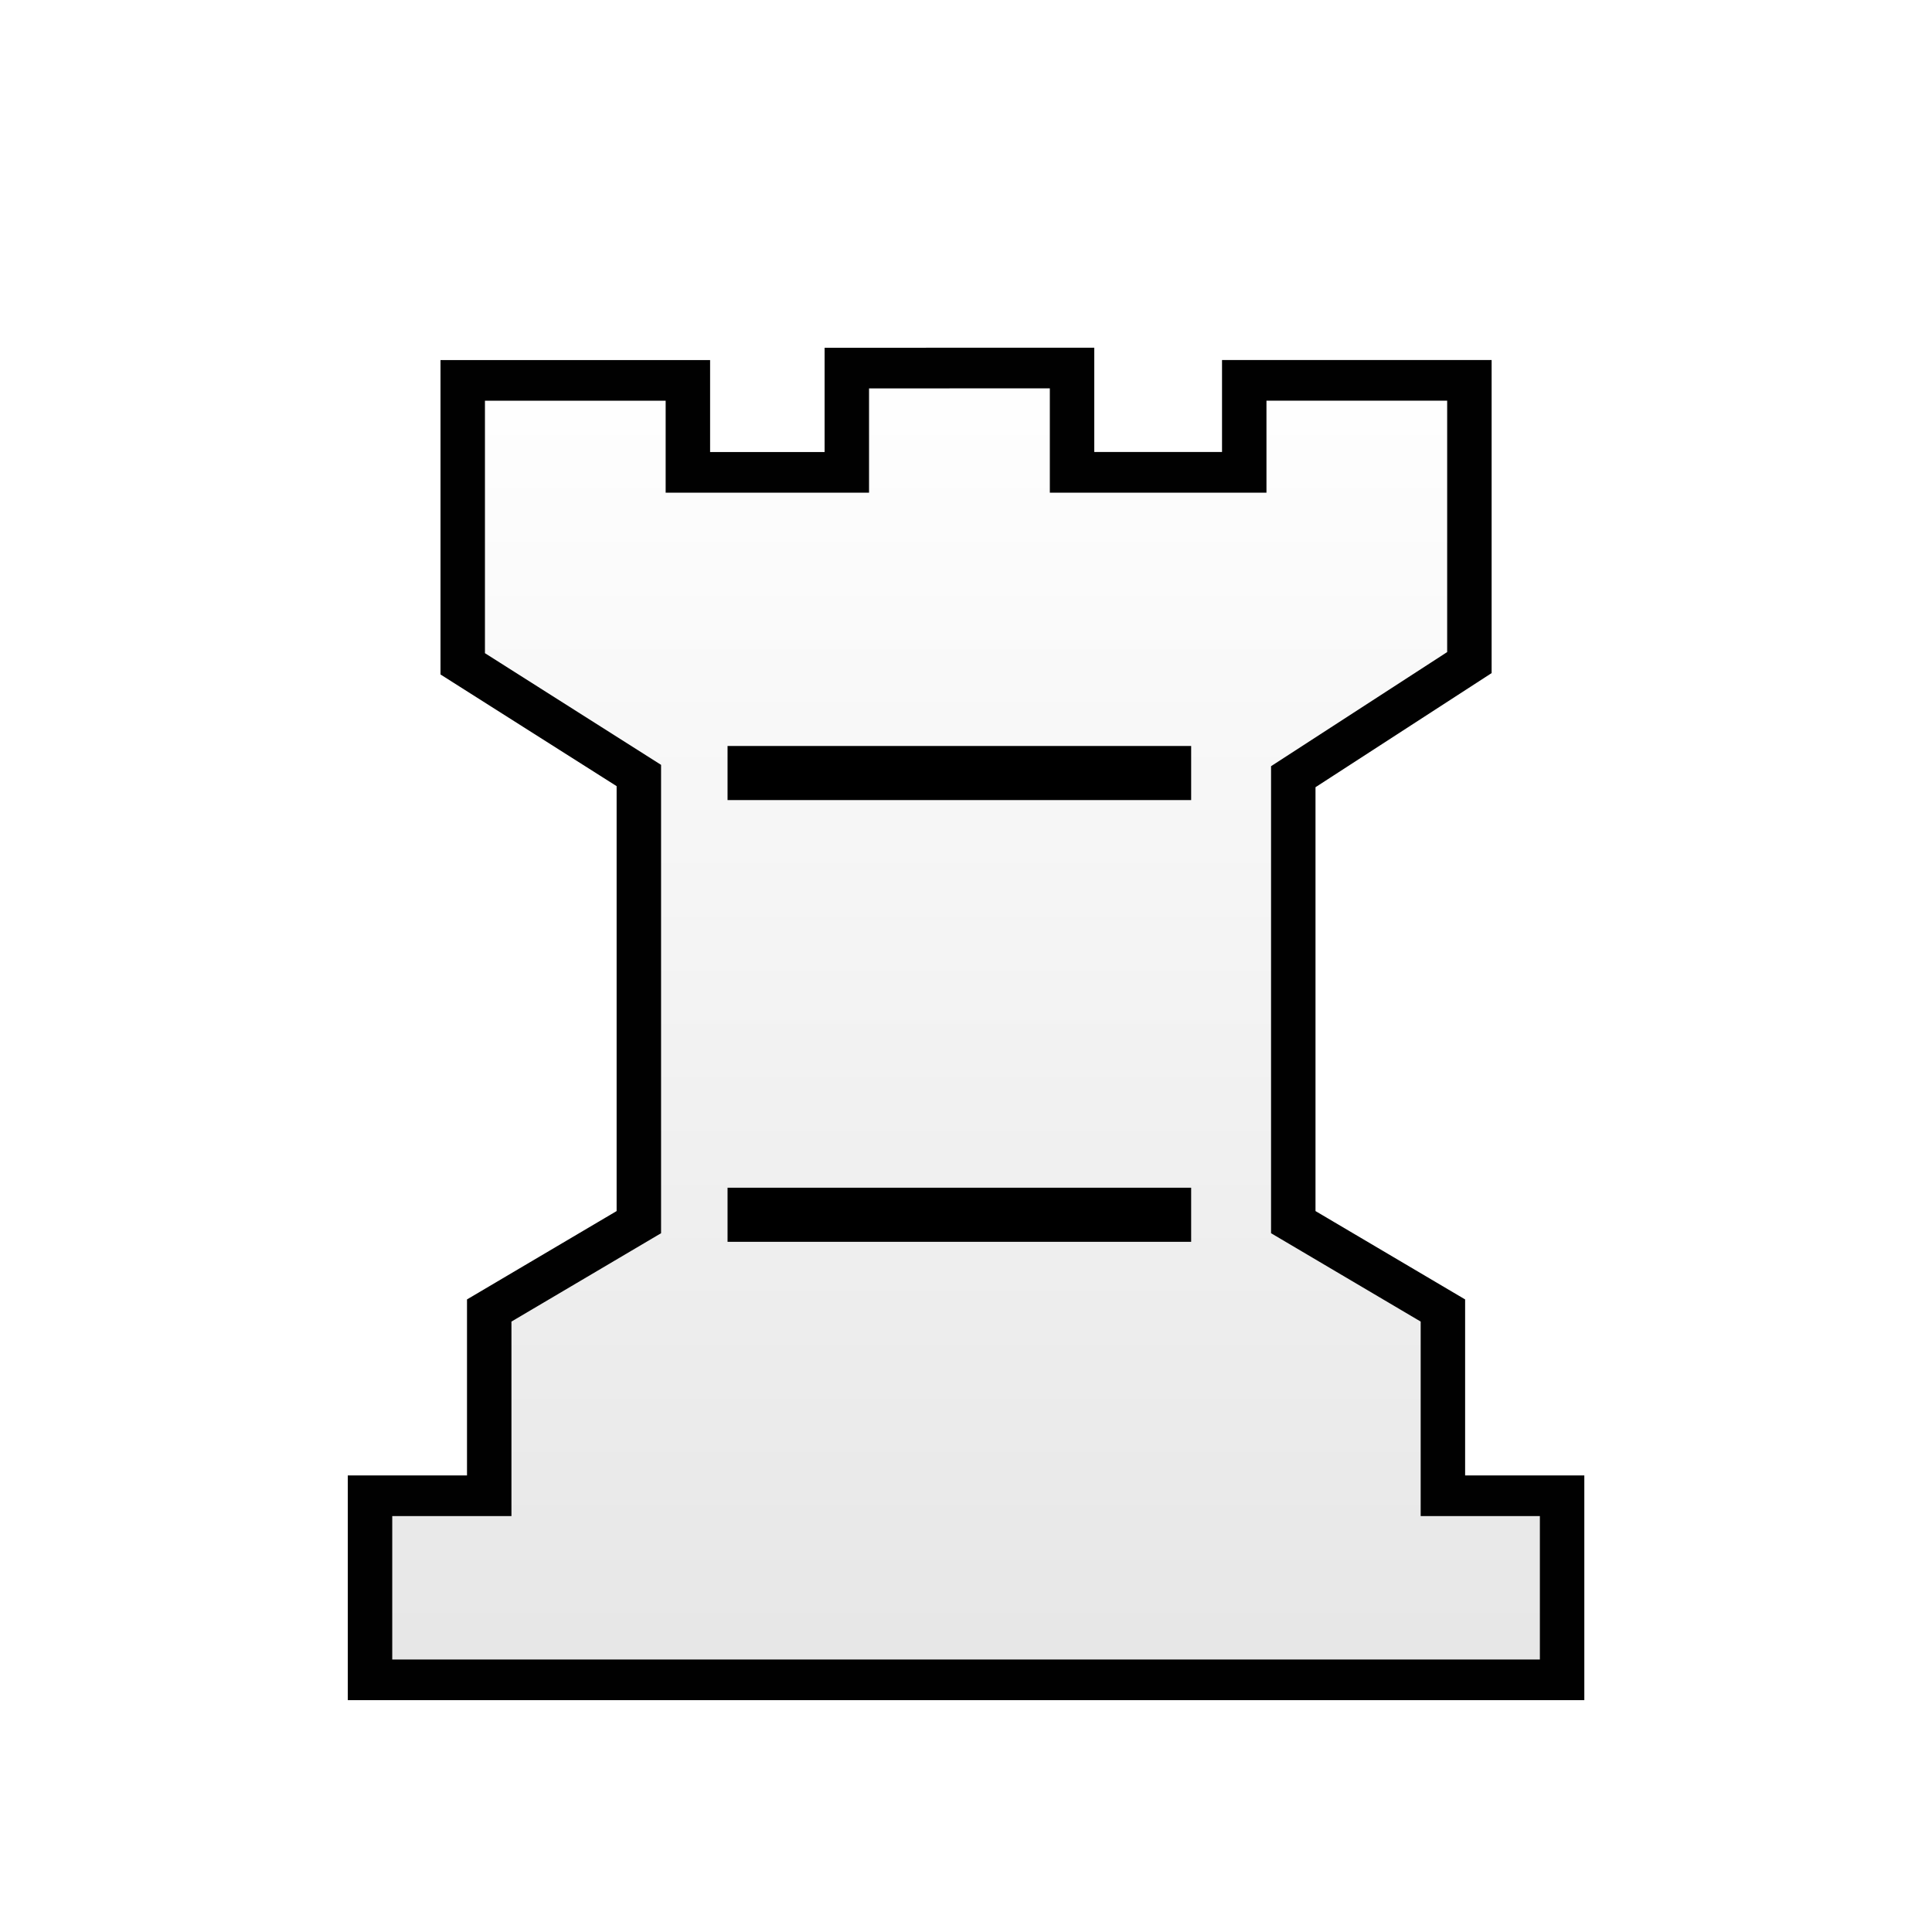
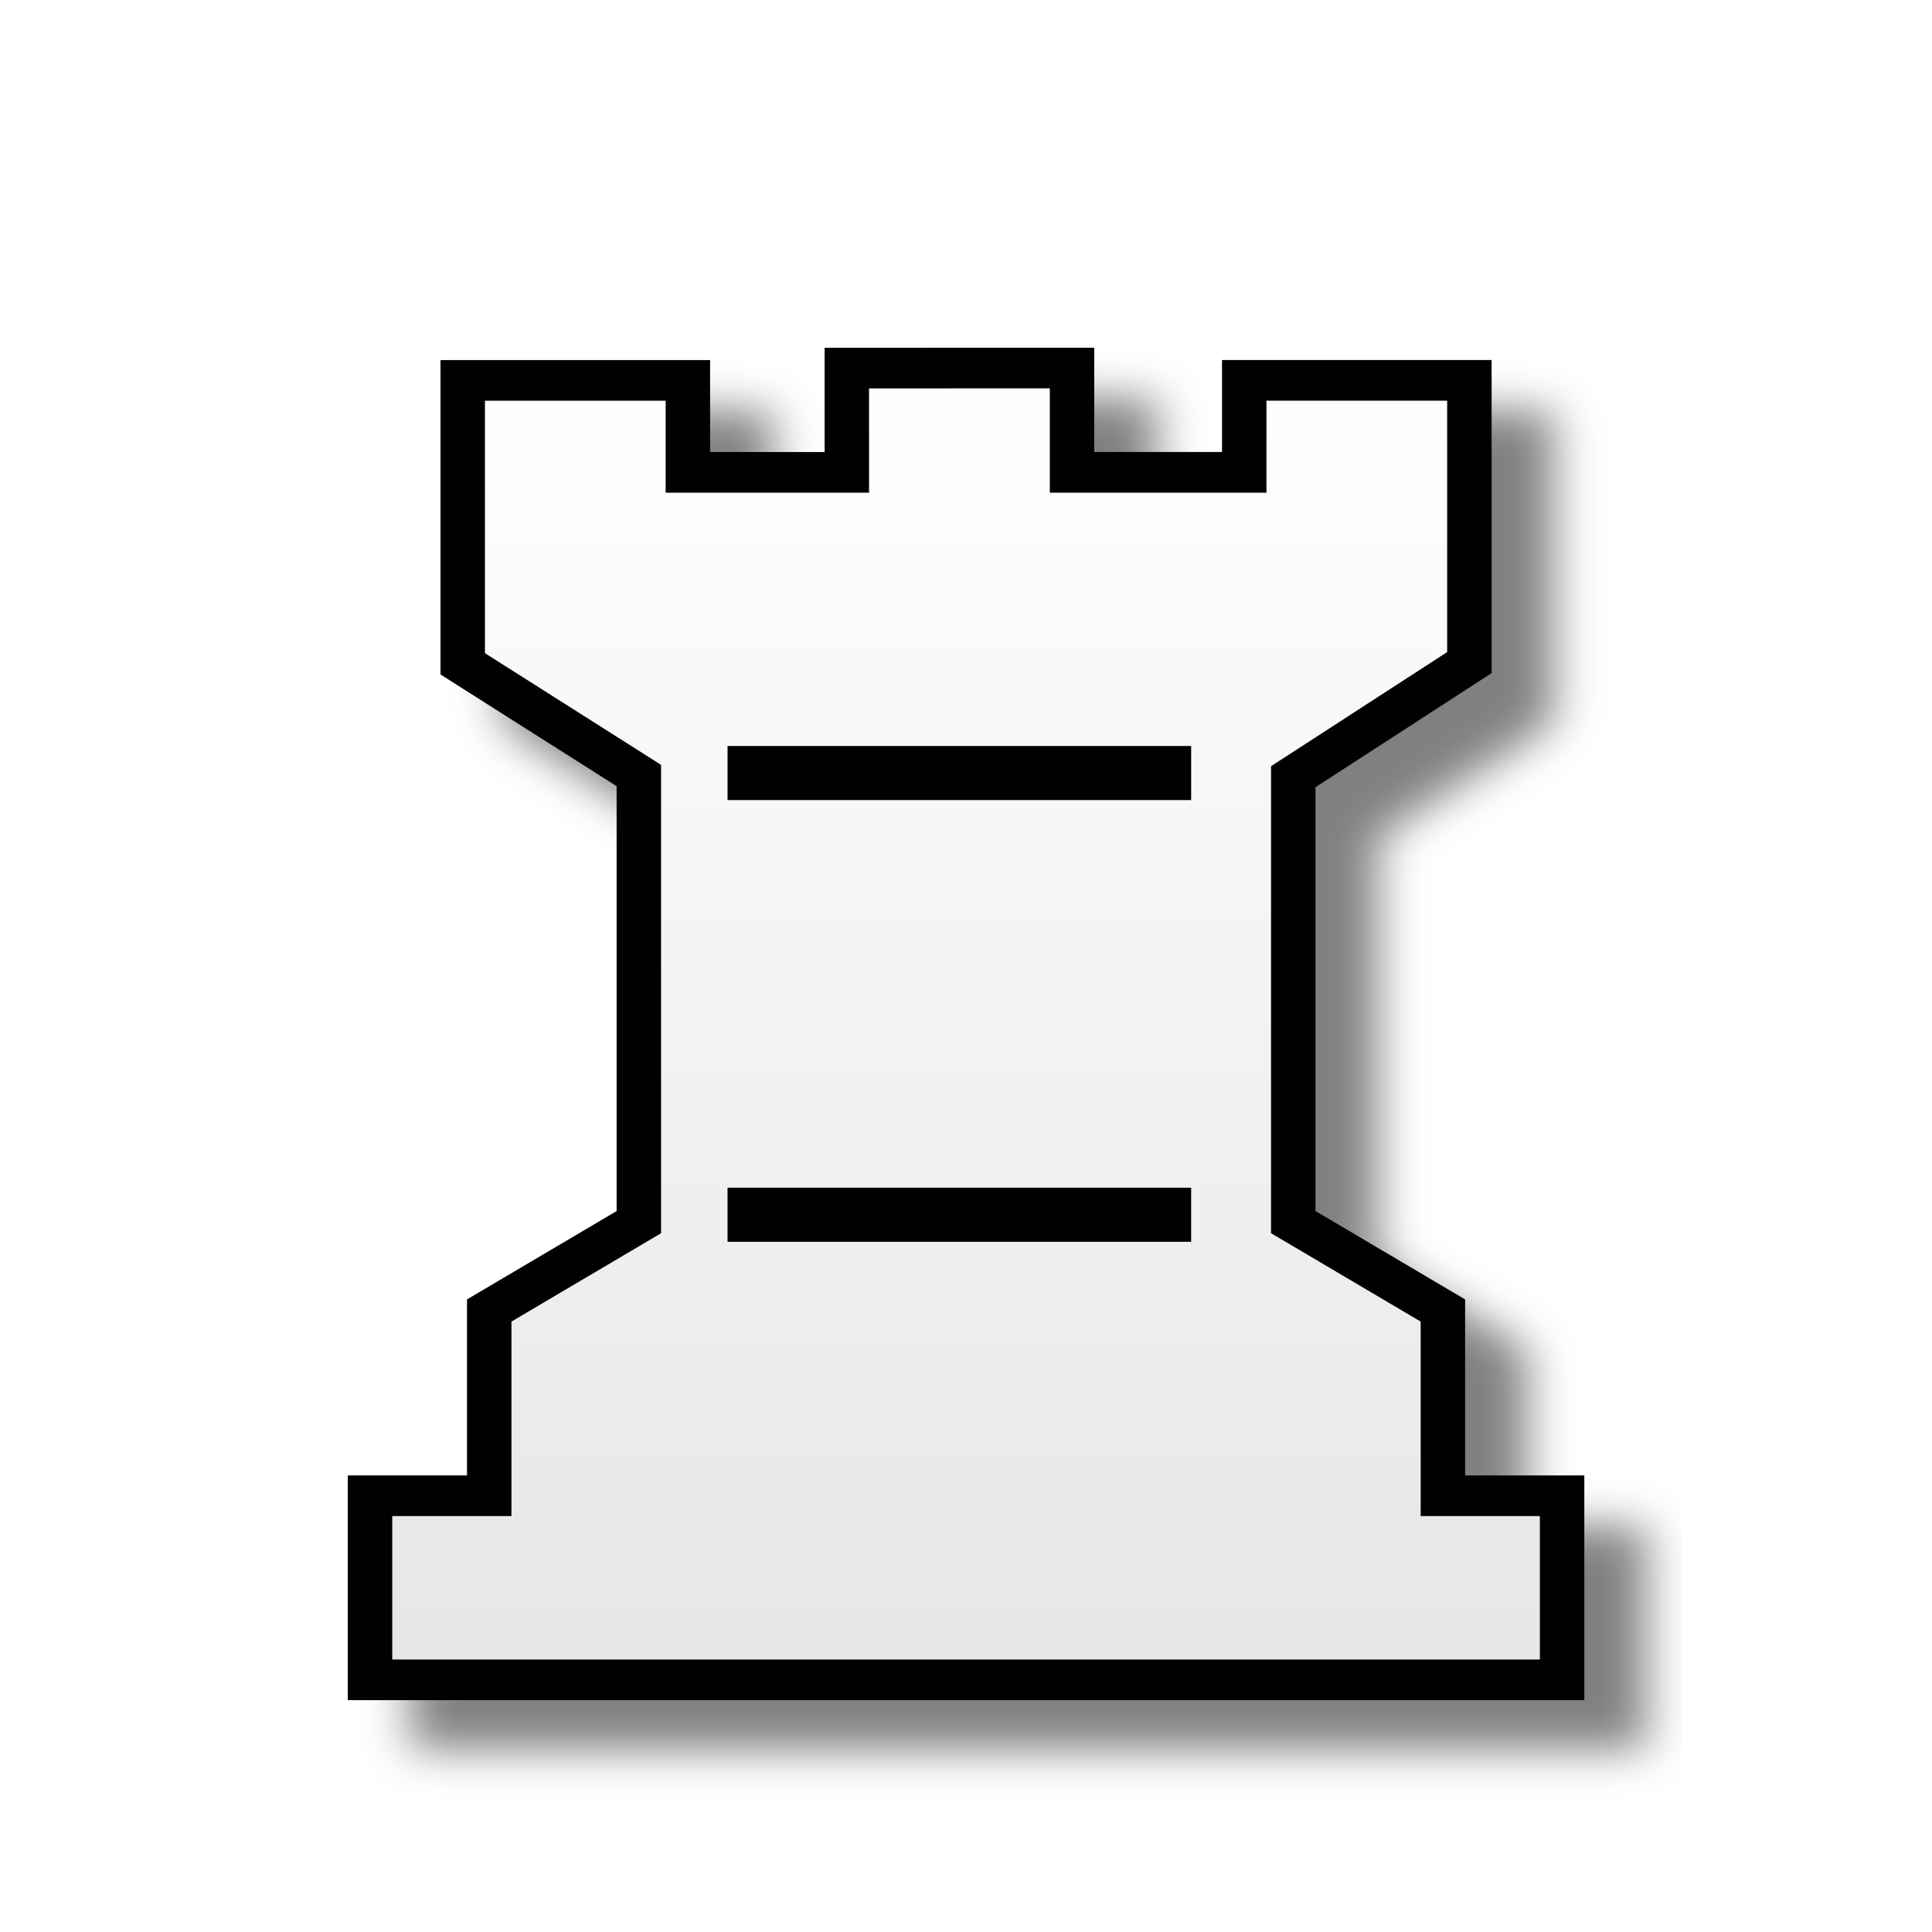
<svg xmlns="http://www.w3.org/2000/svg" width="50mm" height="50mm" clip-rule="evenodd" fill-rule="evenodd" image-rendering="optimizeQuality" shape-rendering="geometricPrecision" text-rendering="geometricPrecision" version="1.1" viewBox="0 0 50 50">
  <defs>
    <linearGradient id="linearGradient2999-0" x1="4548" x2="4548" y1="-638.77" y2="-506.05" gradientTransform="matrix(.34208 0 0 .2837 -1530.8 187.39)" gradientUnits="userSpaceOnUse">
      <stop stop-color="#fff" offset="0" />
      <stop stop-color="#e6e6e6" offset="1" />
    </linearGradient>
+     <filter id="filter840" color-interpolation-filters="sRGB">
+       <feFlood flood-color="rgb(0,0,0)" flood-opacity=".498" result="flood" />
+       <feComposite in="flood" in2="SourceGraphic" operator="in" result="composite1" />
+       <feGaussianBlur in="composite1" result="blur" stdDeviation="0.6" />
+       <feOffset dx="1.6" dy="1.4" result="offset" />
+       <feComposite in="SourceGraphic" in2="offset" result="composite2" />
+     </filter>
  </defs>
  <g transform="matrix(1.0055 0 0 .9198 -.13694 3.5051)" clip-rule="evenodd" fill-rule="evenodd" image-rendering="optimizeQuality" shape-rendering="geometricPrecision" stroke-width="1.04">
    <g stroke-width="1.04">
-       <path class="st14" d="m21.932 6.546v2.934h-4.091v-2.588h-5.795v7.975l4.533 3.142v12.567l-3.851 2.486v5.213h-3.068v5.179h30.682v-5.179h-3.068v-5.213l-3.851-2.486v-12.533l4.533-3.211v-7.941h-5.795v2.588h-4.432v-2.934h-2.898z" fill="url(#linearGradient2999-0)" stroke="#010101" stroke-width="1.144" />
+       <path class="st14" d="m21.932 6.546v2.934h-4.091v-2.588h-5.795v7.975l4.533 3.142v12.567l-3.851 2.486v5.213h-3.068v5.179h30.682v-5.179h-3.068v-5.213l-3.851-2.486v-12.533l4.533-3.211v-7.941h-5.795v2.588h-4.432v-2.934h-2.898z" fill="url(#linearGradient2999-0)" filter="url(#filter840)" stroke="#010101" stroke-width="1.144" />
    </g>
  </g>
  <path d="m18.829 31.438h11.998" fill="none" stroke="#000" stroke-width="1.4" />
  <path d="m18.829 20.006h11.998" fill="none" stroke="#000" stroke-width="1.4" />
</svg>
